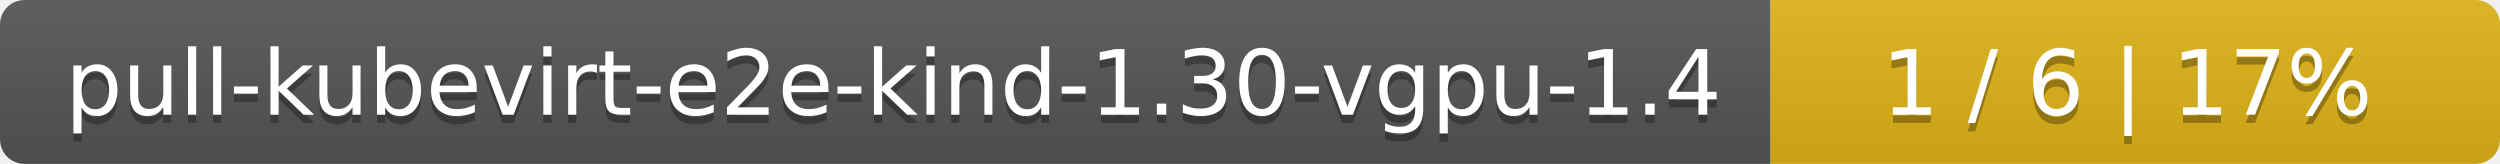
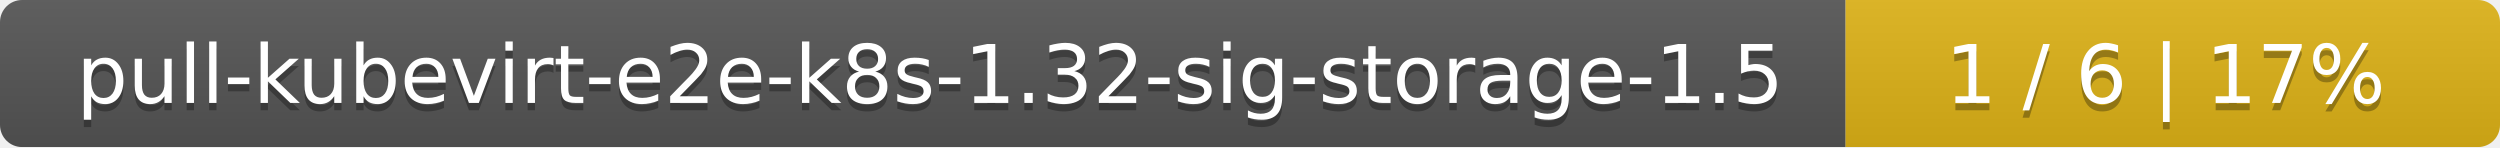
- <svg xmlns="http://www.w3.org/2000/svg" width="305" height="20">
+ <svg xmlns="http://www.w3.org/2000/svg" width="340" height="20">
  <linearGradient id="smooth" x2="0" y2="100%">
    <stop offset="0" stop-color="#bbb" stop-opacity=".1" />
    <stop offset="1" stop-opacity=".1" />
  </linearGradient>
  <mask id="round">
-     <rect width="305" height="20" rx="3" fill="#fff" />
+     <rect width="340" height="20" rx="3" fill="#fff" />
  </mask>
  <g mask="url(#round)">
-     <rect width="216" height="20" fill="#555" />
-     <rect x="216" width="89" height="20" fill="#dfb317" />
-     <rect width="305" height="20" fill="url(#smooth)" />
+     <rect width="251" height="20" fill="#555" />
+     <rect x="251" width="89" height="20" fill="#dfb317" />
+     <rect width="340" height="20" fill="url(#smooth)" />
  </g>
  <g fill="#fff" text-anchor="middle" font-family="DejaVu Sans,Verdana,Geneva,sans-serif" font-size="11">
-     <text x="109" y="15" fill="#010101" fill-opacity=".3">pull-kubevirt-e2e-kind-1.30-vgpu-1.4</text>
-     <text x="109" y="14">pull-kubevirt-e2e-kind-1.30-vgpu-1.4</text>
-     <text x="259.5" y="15" fill="#010101" fill-opacity=".3">1 / 6    |    17%</text>
-     <text x="259.5" y="14">1 / 6    |    17%</text>
+     <text x="126.5" y="15" fill="#010101" fill-opacity=".3">pull-kubevirt-e2e-k8s-1.32-sig-storage-1.5</text>
+     <text x="126.5" y="14">pull-kubevirt-e2e-k8s-1.32-sig-storage-1.5</text>
+     <text x="294.5" y="15" fill="#010101" fill-opacity=".3">1 / 6    |    17%</text>
+     <text x="294.5" y="14">1 / 6    |    17%</text>
  </g>
</svg>
